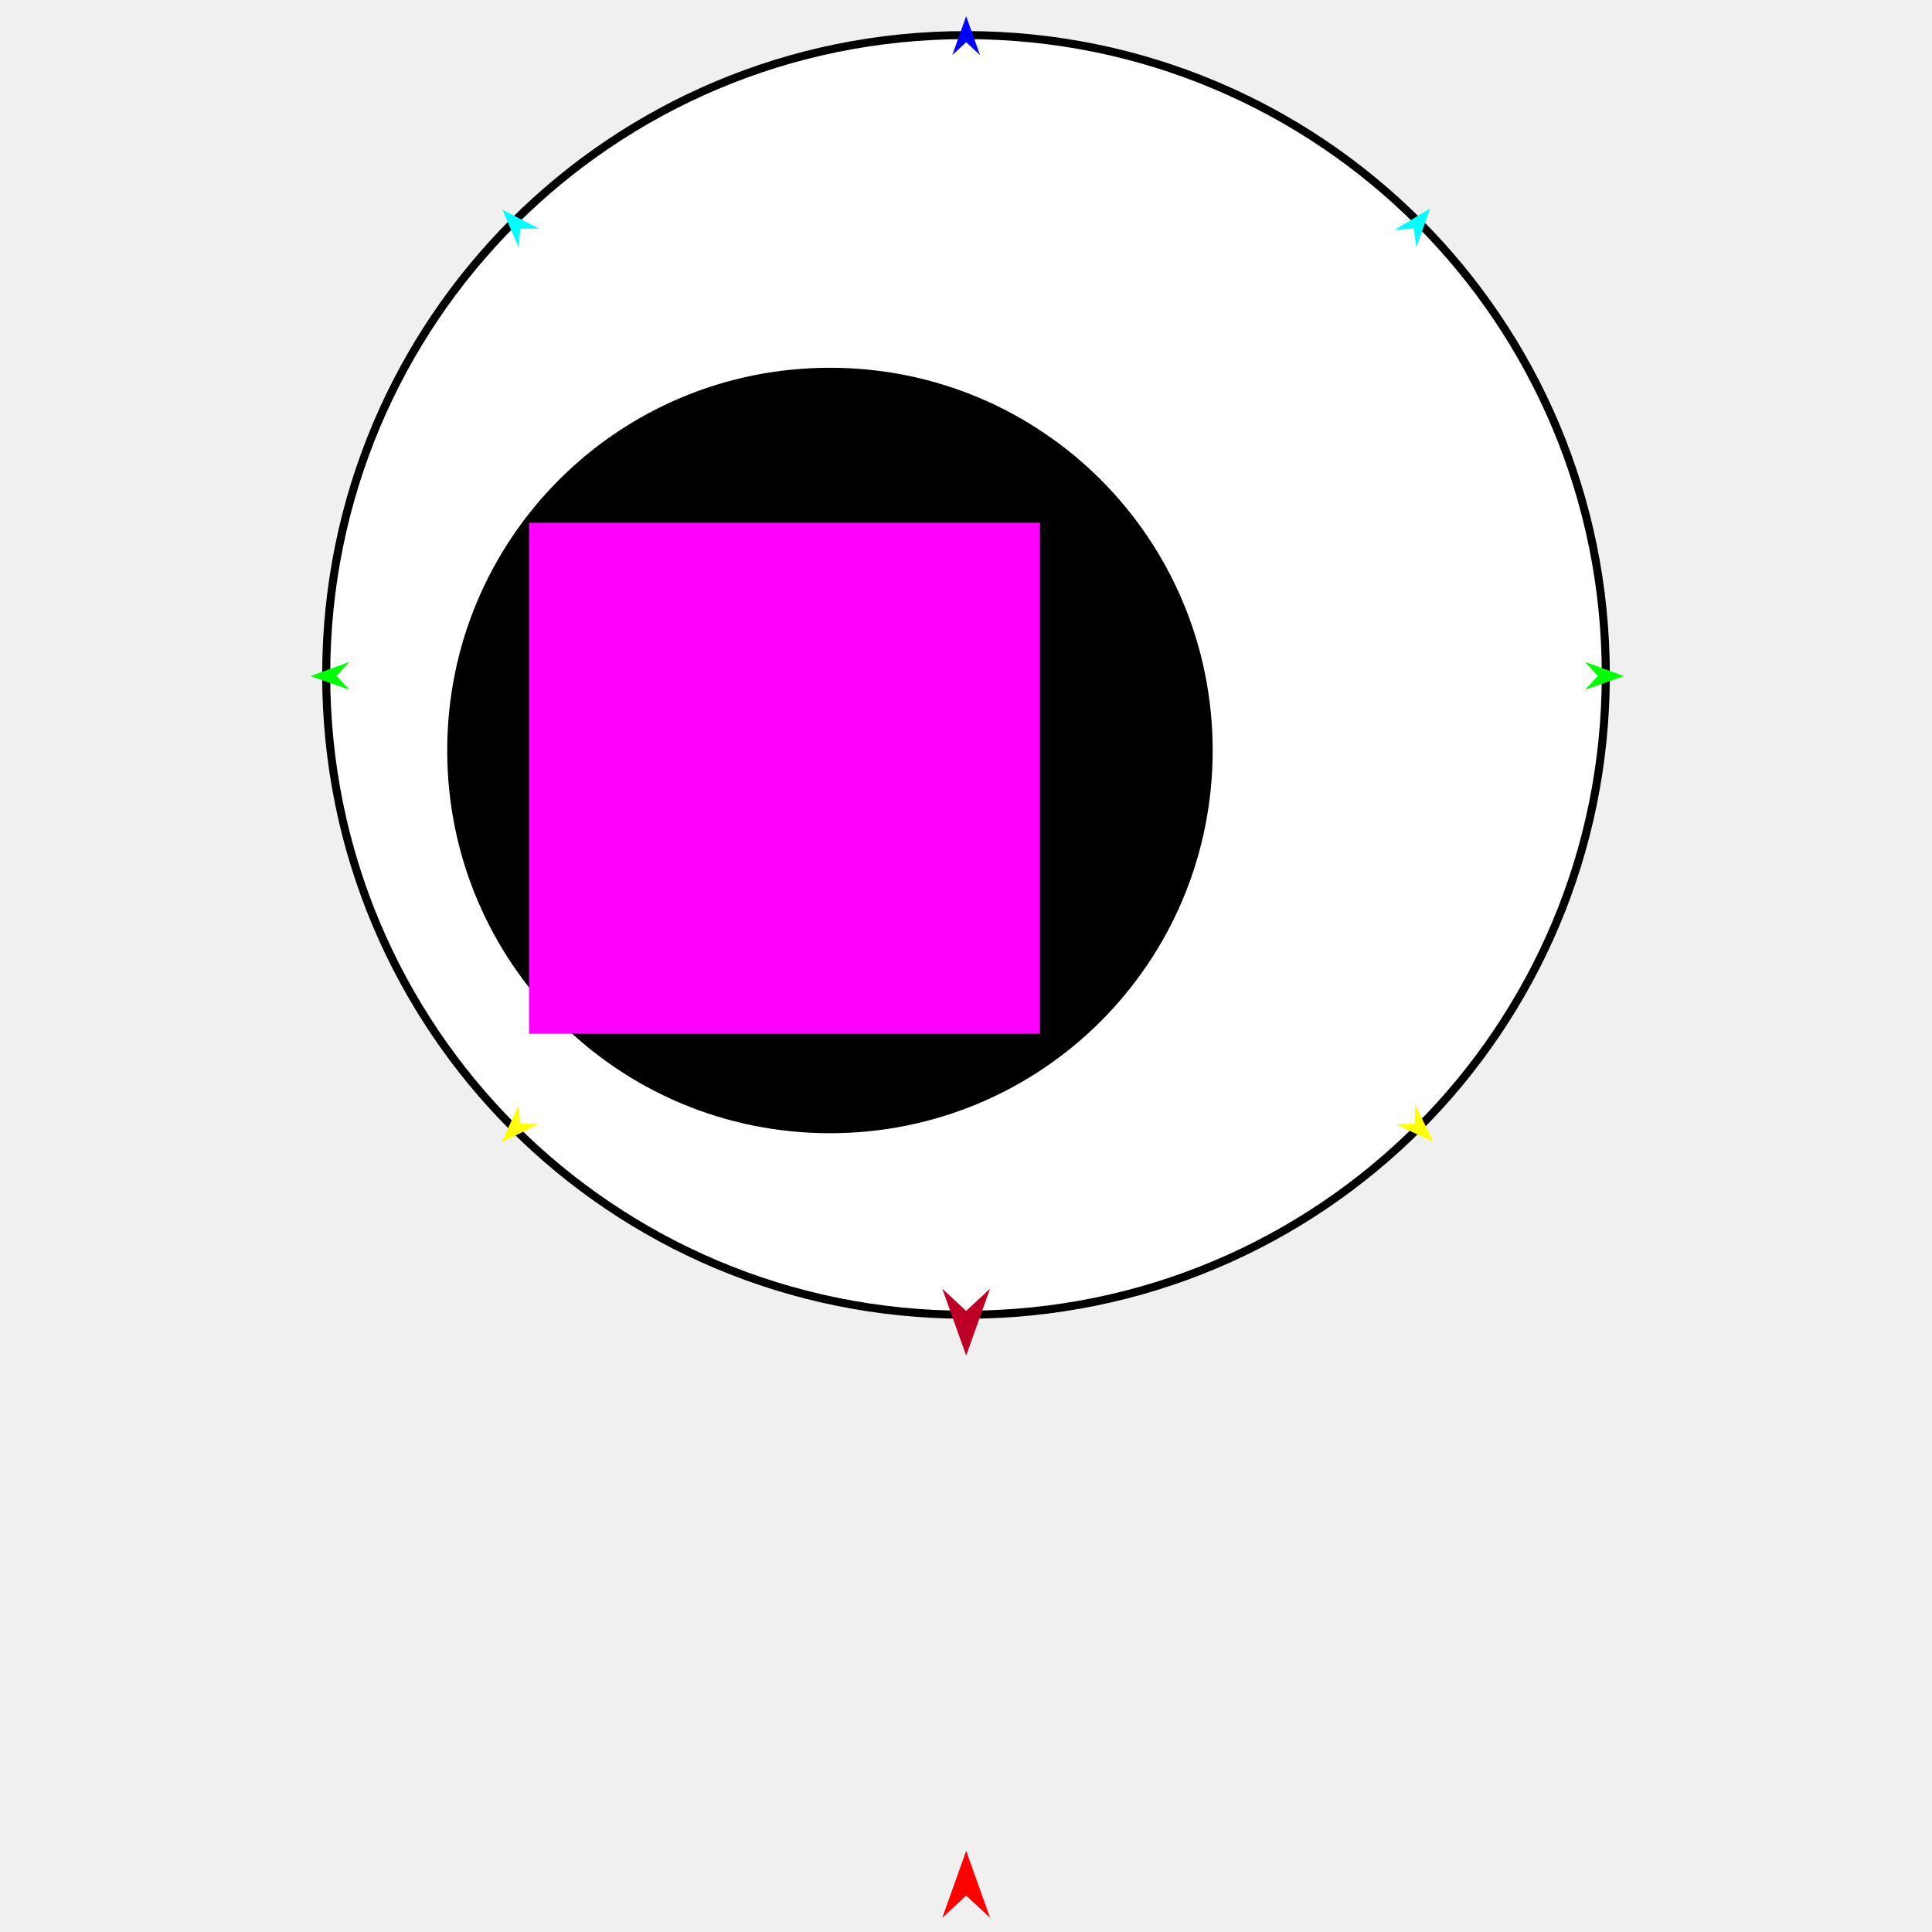
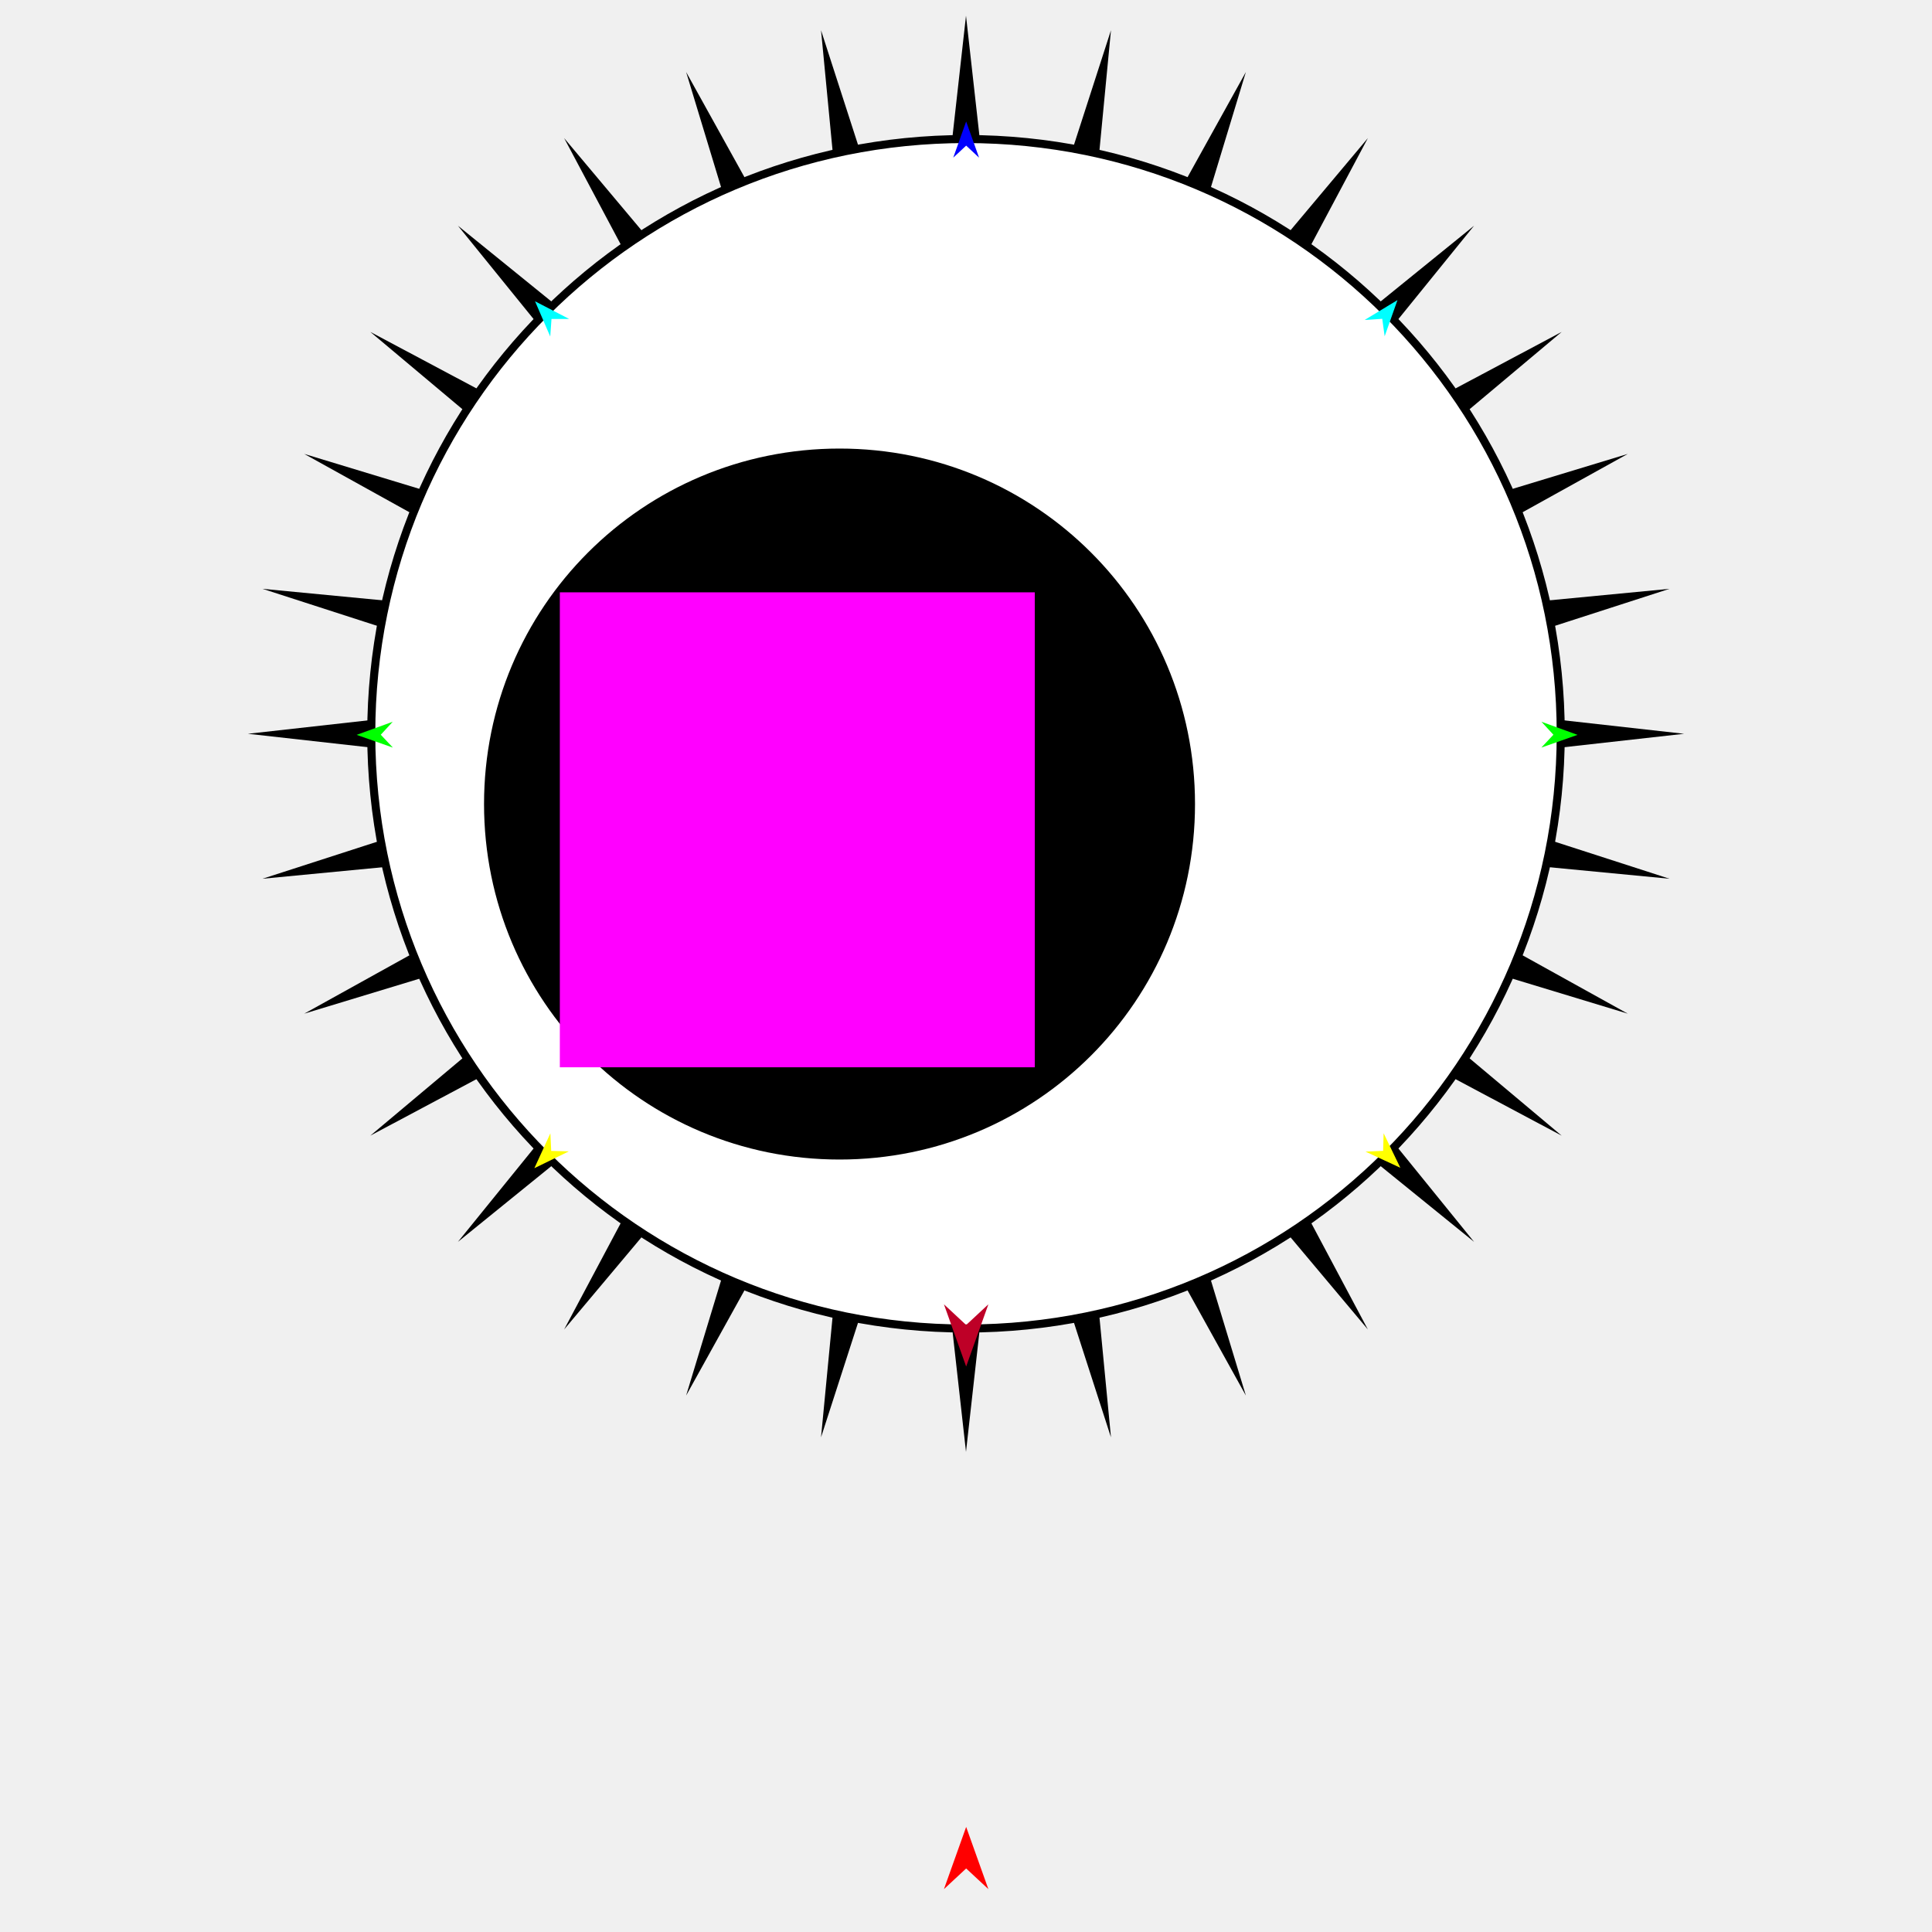
<svg xmlns="http://www.w3.org/2000/svg" version="1.1" id="Frame_0" width="720px" height="720px">
  <g id="eyeball">
+     <g id="starburst_2">
+       <path fill="#000000" fill-rule="evenodd" stroke="none" d="M 360.000 541.068 C 360.001 541.056 374.347 412.817 374.349 412.804 C 374.353 412.817 414.021 535.633 414.025 535.645 C 414.024 535.632 401.716 407.256 401.714 407.243 C 401.721 407.254 464.296 520.072 464.302 520.084 C 464.298 520.071 426.843 396.667 426.839 396.654 C 426.847 396.664 509.757 495.440 509.765 495.450 C 509.759 495.439 449.171 381.607 449.165 381.596 C 449.175 381.604 549.340 462.801 549.350 462.809 C 549.341 462.799 468.145 362.635 468.137 362.625 C 468.148 362.631 581.979 423.219 581.991 423.225 C 581.981 423.216 483.205 340.307 483.195 340.298 C 483.207 340.302 606.612 377.758 606.624 377.761 C 606.613 377.755 493.795 315.180 493.784 315.174 C 493.796 315.175 622.173 327.484 622.185 327.485 C 622.173 327.481 499.357 287.812 499.345 287.808 C 499.358 287.807 627.596 273.461 627.609 273.460 C 627.596 273.458 499.358 259.112 499.345 259.111 C 499.357 259.107 622.173 219.438 622.185 219.434 C 622.173 219.436 493.796 231.744 493.784 231.745 C 493.795 231.739 606.613 169.164 606.624 169.158 C 606.612 169.161 483.207 206.617 483.195 206.621 C 483.205 206.612 581.981 123.703 581.991 123.695 C 581.979 123.701 468.148 184.288 468.137 184.294 C 468.145 184.284 549.341 84.120 549.350 84.110 C 549.340 84.118 449.176 165.315 449.165 165.323 C 449.172 165.312 509.759 51.480 509.765 51.469 C 509.757 51.479 426.847 150.255 426.839 150.265 C 426.843 150.252 464.298 26.848 464.302 26.835 C 464.296 26.847 401.721 139.665 401.714 139.676 C 401.716 139.663 414.024 11.287 414.025 11.274 C 414.021 11.286 374.353 134.102 374.349 134.115 C 374.347 134.102 360.001 5.863 360.000 5.851 C 359.999 5.863 345.653 134.102 345.651 134.115 C 345.647 134.102 305.979 11.286 305.975 11.274 C 305.976 11.287 318.284 139.663 318.286 139.676 C 318.279 139.665 255.704 26.847 255.698 26.835 C 255.702 26.848 293.157 150.252 293.161 150.265 C 293.153 150.255 210.244 51.479 210.235 51.469 C 210.241 51.480 270.829 165.312 270.835 165.323 C 270.825 165.315 170.660 84.118 170.650 84.110 C 170.659 84.120 251.855 184.284 251.863 184.294 C 251.852 184.288 138.021 123.701 138.009 123.694 C 138.019 123.703 236.795 206.612 236.805 206.621 C 236.793 206.617 113.388 169.161 113.376 169.158 C 113.387 169.164 226.205 231.739 226.216 231.745 C 226.204 231.744 97.827 219.436 97.815 219.434 C 97.827 219.438 220.643 259.107 220.655 259.111 C 220.642 259.112 92.404 273.458 92.391 273.460 C 92.404 273.461 220.642 287.807 220.655 287.808 C 220.643 287.812 97.827 327.481 97.815 327.485 C 97.827 327.484 226.204 315.175 226.216 315.174 C 226.205 315.180 113.387 377.755 113.376 377.761 C 113.388 377.758 236.793 340.302 236.805 340.298 C 236.795 340.307 138.019 423.216 138.009 423.224 C 138.021 423.218 251.852 362.631 251.863 362.625 C 251.855 362.635 170.659 462.799 170.650 462.809 C 170.660 462.801 270.825 381.604 270.835 381.596 C 270.828 381.607 210.241 495.439 210.235 495.450 C 210.243 495.440 293.153 396.664 293.161 396.654 C 293.157 396.667 255.702 520.071 255.698 520.084 C 255.704 520.072 318.279 407.254 318.286 407.243 C 318.284 407.256 305.976 535.632 305.975 535.645 C 305.979 535.633 345.647 412.817 345.651 412.804 C 345.653 412.817 359.999 541.056 360.000 541.068 Z" />
+     </g>
    <g id="eyeball">
-       <path fill="#ffffff" fill-rule="evenodd" stroke="#000000" stroke-width="3" stroke-linejoin="round" d="M 360.000 13.083 C 491.972 13.083 598.435 119.546 598.435 251.518 C 598.435 383.490 491.972 489.953 360.000 489.953 C 228.028 489.953 121.565 383.490 121.565 251.518 C 121.565 119.546 228.028 13.083 360.000 13.083 Z" />
-       <path fill="#000000" fill-rule="evenodd" stroke="#ffffff" stroke-width="3" stroke-linejoin="round" d="M 309.295 135.556 C 389.071 135.556 453.427 199.912 453.427 279.688 C 453.427 359.463 389.071 423.819 309.295 423.819 C 229.519 423.819 165.164 359.463 165.164 279.688 C 165.164 199.912 229.519 135.556 309.295 135.556 Z" />
-       <path fill="#ffffff" fill-rule="evenodd" stroke="#000000" stroke-width="3" stroke-linejoin="round" d="M 291.916 255.070 C 311.554 255.070 327.396 270.911 327.396 290.549 C 327.396 310.187 311.554 326.029 291.916 326.029 C 272.278 326.029 256.437 310.187 256.437 290.549 C 256.437 270.911 272.278 255.070 291.916 255.070 Z" />
+       <path fill="#ffffff" fill-rule="evenodd" stroke="#000000" stroke-width="3" stroke-linejoin="round" d="M 360.000 51.818 C 482.677 51.818 581.641 150.782 581.641 273.460 C 581.641 396.137 482.677 495.101 360.000 495.101 C 237.323 495.101 138.359 396.137 138.359 273.460 C 138.359 150.782 237.323 51.818 360.000 51.818 Z" />
+       <path fill="#000000" fill-rule="evenodd" stroke="#ffffff" stroke-width="3" stroke-linejoin="round" d="M 312.866 165.665 C 387.023 165.665 446.846 225.488 446.846 299.645 C 446.846 373.802 387.023 433.625 312.866 433.625 C 238.710 433.625 178.887 373.802 178.887 299.645 C 178.887 225.488 238.710 165.665 312.866 165.665 Z" />
+       <path fill="#ffffff" fill-rule="evenodd" stroke="#000000" stroke-width="3" stroke-linejoin="round" d="M 296.712 276.761 C 314.966 276.761 329.692 291.487 329.692 309.742 C 329.692 327.996 314.966 342.722 296.712 342.722 C 278.457 342.722 263.731 327.996 263.731 309.742 C 263.731 291.487 278.457 276.761 296.712 276.761 Z" />
    </g>
    <g id="specs_2">
-       <path fill="#ff00ff" fill-rule="evenodd" stroke="none" d="M 197.164 385.223 C 197.183 385.223 387.554 385.223 387.573 385.223 C 387.573 385.204 387.573 194.834 387.573 194.815 C 387.554 194.815 197.183 194.815 197.164 194.815 C 197.164 194.834 197.164 385.204 197.164 385.223 Z" />
-       <path fill="#ff0000" fill-rule="evenodd" stroke="none" d="M 360.064 689.765 C 360.065 689.768 368.971 714.703 368.972 714.706 C 368.971 714.705 360.065 706.419 360.064 706.418 C 360.064 706.419 351.158 714.705 351.157 714.706 C 351.158 714.703 360.064 689.768 360.064 689.765 Z" />
-       <path fill="#0000ff" fill-rule="evenodd" stroke="none" d="M 360.064 6.048 C 360.065 6.050 365.238 20.534 365.238 20.536 C 365.238 20.535 360.065 15.722 360.064 15.722 C 360.064 15.722 354.891 20.535 354.890 20.536 C 354.891 20.534 360.064 6.050 360.064 6.048 Z" />
-       <path fill="#00ff00" fill-rule="evenodd" stroke="none" d="M 115.707 251.948 C 115.709 251.947 130.167 246.701 130.169 246.701 C 130.168 246.701 125.381 251.899 125.381 251.899 C 125.381 251.900 130.220 257.048 130.221 257.049 C 130.219 257.048 115.709 251.948 115.707 251.948 Z" />
-       <path fill="#ffff00" fill-rule="evenodd" stroke="none" d="M 186.952 425.678 C 186.952 425.677 193.372 411.700 193.373 411.698 C 193.373 411.699 193.711 418.757 193.711 418.758 C 193.711 418.758 200.775 418.929 200.776 418.929 C 200.774 418.929 186.953 425.677 186.952 425.678 Z" />
-       <path fill="#ffff00" fill-rule="evenodd" stroke="none" d="M 534.127 425.507 C 534.126 425.505 527.428 411.660 527.427 411.658 C 527.427 411.659 527.230 418.723 527.230 418.723 C 527.230 418.723 520.171 419.036 520.170 419.036 C 520.171 419.037 534.125 425.506 534.127 425.507 Z" />
-       <path fill="#00ff00" fill-rule="evenodd" stroke="none" d="M 605.171 251.948 C 605.169 251.947 590.711 246.701 590.709 246.701 C 590.710 246.701 595.497 251.899 595.497 251.899 C 595.497 251.900 590.658 257.048 590.657 257.049 C 590.659 257.048 605.169 251.948 605.171 251.948 Z" />
-       <path fill="#00ffff" fill-rule="evenodd" stroke="none" d="M 532.981 77.650 C 532.980 77.652 527.846 92.150 527.845 92.152 C 527.845 92.151 526.873 85.152 526.873 85.152 C 526.872 85.152 519.822 85.617 519.821 85.617 C 519.822 85.616 532.980 77.651 532.981 77.650 Z" />
-       <path fill="#00ffff" fill-rule="evenodd" stroke="none" d="M 187.228 78.131 C 187.229 78.132 193.319 92.256 193.319 92.258 C 193.319 92.257 193.823 85.209 193.823 85.208 C 193.823 85.208 200.889 85.203 200.890 85.203 C 200.888 85.202 187.229 78.132 187.228 78.131 Z" />
-       <path fill="#be0027" fill-rule="evenodd" stroke="none" d="M 360.064 505.189 C 360.065 505.187 368.971 480.251 368.972 480.249 C 368.971 480.249 360.065 488.535 360.064 488.536 C 360.064 488.535 351.158 480.249 351.157 480.249 C 351.158 480.251 360.064 505.187 360.064 505.189 Z" />
+       <path fill="#ff00ff" fill-rule="evenodd" stroke="none" d="M 208.633 397.748 C 208.651 397.748 385.613 397.748 385.631 397.748 C 385.631 397.730 385.631 220.767 385.631 220.750 C 385.613 220.750 208.651 220.750 208.633 220.750 C 208.633 220.767 208.633 397.730 208.633 397.748 Z" />
+       <path fill="#ff0000" fill-rule="evenodd" stroke="none" d="M 360.060 680.839 C 360.061 680.842 368.339 704.021 368.340 704.023 C 368.339 704.023 360.061 696.320 360.060 696.320 C 360.059 696.320 351.781 704.023 351.780 704.023 C 351.781 704.021 360.059 680.842 360.060 680.839 Z" />
+       <path fill="#0000ff" fill-rule="evenodd" stroke="none" d="M 360.060 45.279 C 360.060 45.280 364.869 58.745 364.869 58.746 C 364.869 58.746 360.060 54.272 360.060 54.271 C 360.059 54.272 355.251 58.746 355.250 58.746 C 355.251 58.745 360.059 45.280 360.060 45.279 Z" />
+       <path fill="#00ff00" fill-rule="evenodd" stroke="none" d="M 132.914 273.859 C 132.915 273.859 146.355 268.982 146.356 268.981 C 146.356 268.982 141.906 273.813 141.906 273.814 C 141.906 273.814 146.404 278.600 146.405 278.601 C 146.404 278.600 132.915 273.859 132.914 273.859 Z" />
+       <path fill="#ffff00" fill-rule="evenodd" stroke="none" d="M 199.140 435.353 C 199.141 435.351 205.108 422.359 205.109 422.358 C 205.109 422.358 205.423 428.919 205.423 428.920 C 205.424 428.920 211.990 429.079 211.990 429.079 C 211.989 429.080 199.141 435.352 199.140 435.353 Z" />
+       <path fill="#ffff00" fill-rule="evenodd" stroke="none" d="M 521.863 435.194 C 521.862 435.192 515.635 422.322 515.635 422.321 C 515.635 422.321 515.452 428.887 515.452 428.888 C 515.451 428.888 508.889 429.179 508.889 429.179 C 508.890 429.179 521.861 435.193 521.863 435.194 Z" />
+       <path fill="#00ff00" fill-rule="evenodd" stroke="none" d="M 587.903 273.859 C 587.901 273.859 574.461 268.982 574.460 268.981 C 574.460 268.982 578.910 273.813 578.911 273.814 C 578.910 273.814 574.412 278.600 574.411 278.601 C 574.413 278.600 587.901 273.859 587.903 273.859 Z" />
+       <path fill="#00ffff" fill-rule="evenodd" stroke="none" d="M 520.797 111.838 C 520.797 111.839 516.024 125.316 516.023 125.318 C 516.023 125.317 515.120 118.811 515.119 118.811 C 515.119 118.811 508.565 119.243 508.564 119.243 C 508.565 119.243 520.796 111.838 520.797 111.838 Z" />
+       <path fill="#00ffff" fill-rule="evenodd" stroke="none" d="M 199.397 112.284 C 199.397 112.286 205.058 125.415 205.059 125.416 C 205.059 125.415 205.527 118.864 205.527 118.863 C 205.528 118.863 212.096 118.858 212.096 118.858 C 212.095 118.857 199.398 112.285 199.397 112.284 Z" />
+       <path fill="#be0027" fill-rule="evenodd" stroke="none" d="M 360.060 509.264 C 360.061 509.262 368.339 486.082 368.340 486.080 C 368.339 486.081 360.061 493.783 360.060 493.784 C 360.059 493.783 351.781 486.081 351.780 486.080 C 351.781 486.082 360.059 509.262 360.060 509.264 Z" />
    </g>
  </g>
</svg>
